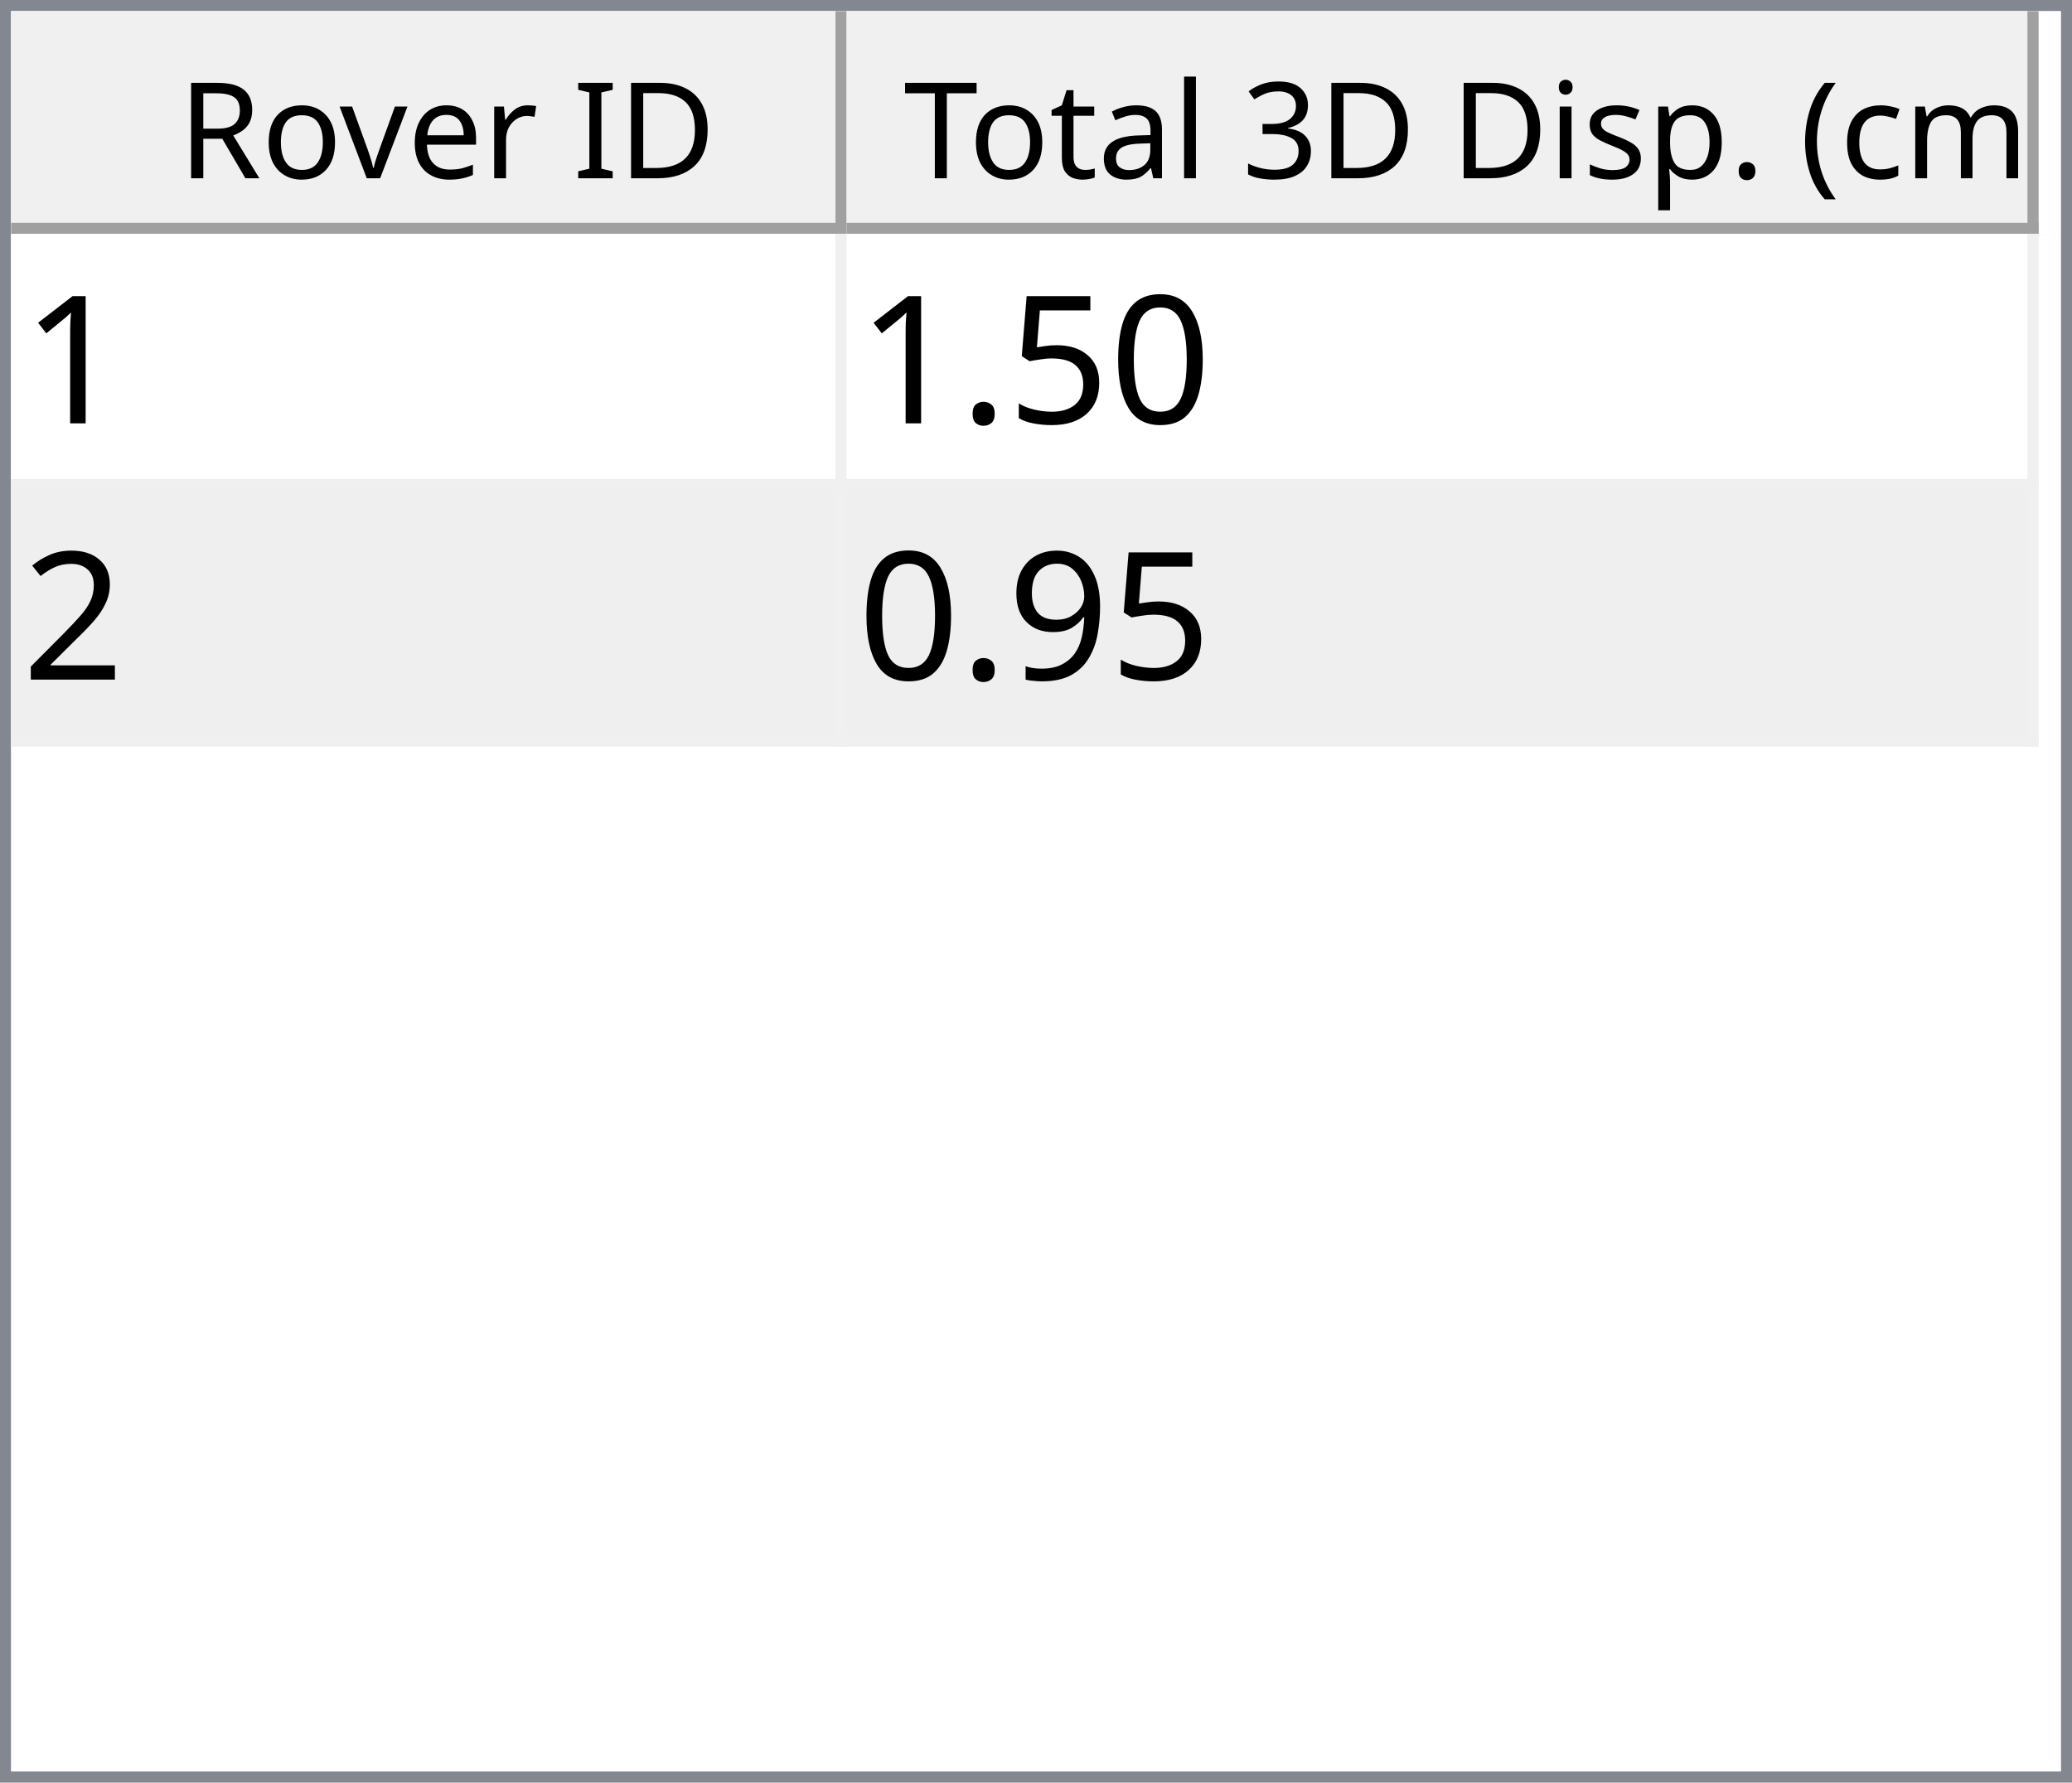
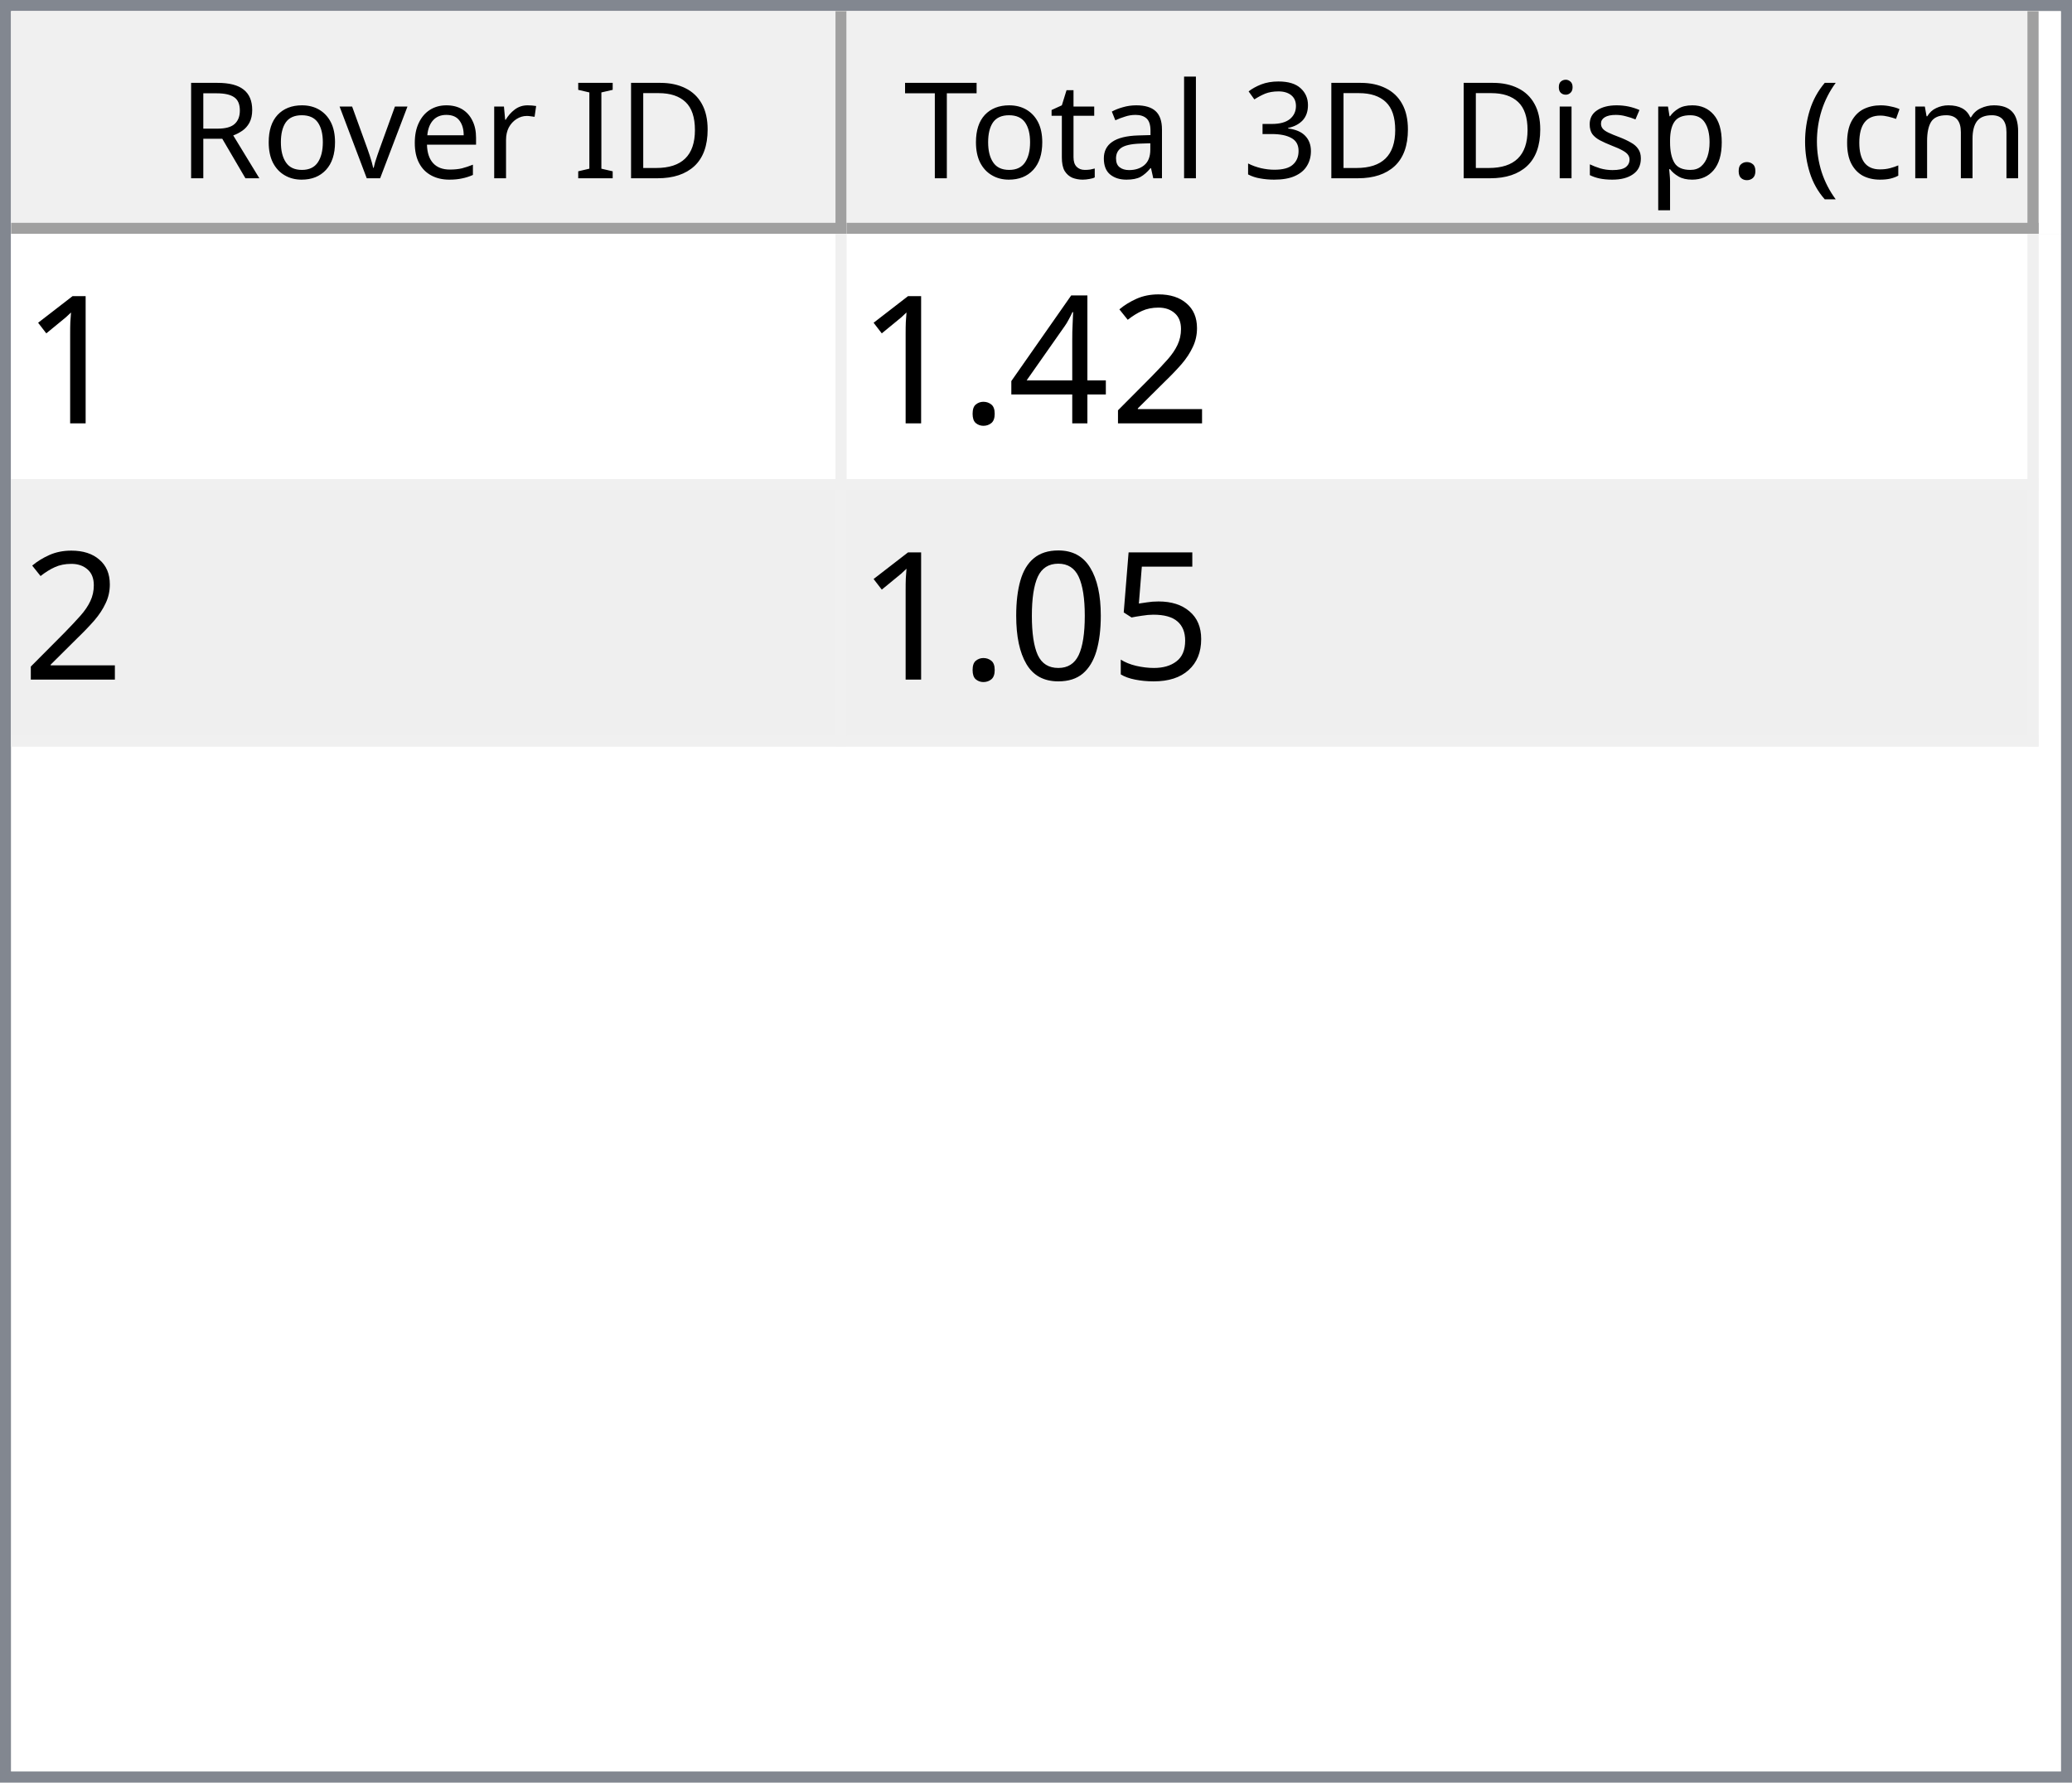
<svg xmlns="http://www.w3.org/2000/svg" style="fill-opacity:1; color-rendering:auto; color-interpolation:auto; text-rendering:auto; stroke:black; stroke-linecap:square; stroke-miterlimit:10; shape-rendering:auto; stroke-opacity:1; fill:black; stroke-dasharray:none; font-weight:normal; stroke-width:1; font-family:'Dialog'; font-style:normal; stroke-linejoin:miter; font-size:12px; stroke-dashoffset:0; image-rendering:auto;" width="186" height="160">
  <defs id="genericDefs" />
  <g>
    <defs id="defs1">
      <clipPath clipPathUnits="userSpaceOnUse" id="clipPath1">
        <path d="M0 0 L186 0 L186 160 L0 160 L0 0 Z" />
      </clipPath>
      <clipPath clipPathUnits="userSpaceOnUse" id="clipPath2">
        <path d="M0 0 L0 160 L186 160 L186 0 Z" />
      </clipPath>
      <clipPath clipPathUnits="userSpaceOnUse" id="clipPath3">
        <path d="M0 0 L0 20 L184 20 L184 0 Z" />
      </clipPath>
      <clipPath clipPathUnits="userSpaceOnUse" id="clipPath4">
        <path d="M0 0 L0 20 L75 20 L75 0 Z" />
      </clipPath>
      <clipPath clipPathUnits="userSpaceOnUse" id="clipPath5">
        <path d="M1 1 L1 19 L74 19 L74 1 Z" />
      </clipPath>
      <clipPath clipPathUnits="userSpaceOnUse" id="clipPath6">
        <path d="M0 0 L0 18 L73 18 L73 0 Z" />
      </clipPath>
      <clipPath clipPathUnits="userSpaceOnUse" id="clipPath7">
        <path d="M-0.5 -0.5 L-0.5 19.5 L74.5 19.5 L74.5 -0.5 Z" />
      </clipPath>
      <clipPath clipPathUnits="userSpaceOnUse" id="clipPath8">
        <path d="M0 0 L0 20 L107 20 L107 0 Z" />
      </clipPath>
      <clipPath clipPathUnits="userSpaceOnUse" id="clipPath9">
        <path d="M1 1 L1 19 L106 19 L106 1 Z" />
      </clipPath>
      <clipPath clipPathUnits="userSpaceOnUse" id="clipPath10">
        <path d="M0 0 L0 18 L105 18 L105 0 Z" />
      </clipPath>
      <clipPath clipPathUnits="userSpaceOnUse" id="clipPath11">
        <path d="M-0.5 -0.5 L-0.5 19.5 L106.5 19.5 L106.5 -0.5 Z" />
      </clipPath>
      <clipPath clipPathUnits="userSpaceOnUse" id="clipPath12">
        <path d="M0 0 L0 138 L184 138 L184 0 Z" />
      </clipPath>
      <clipPath clipPathUnits="userSpaceOnUse" id="clipPath13">
        <path d="M0 0 L0 46 L182 46 L182 0 Z" />
      </clipPath>
      <clipPath clipPathUnits="userSpaceOnUse" id="clipPath14">
        <path d="M-0.5 -0.5 L-0.5 45.5 L181.5 45.5 L181.5 -0.5 Z" />
      </clipPath>
      <clipPath clipPathUnits="userSpaceOnUse" id="clipPath15">
        <path d="M0 0 L0 22 L74 22 L74 0 Z" />
      </clipPath>
      <clipPath clipPathUnits="userSpaceOnUse" id="clipPath16">
        <path d="M0 0 L0 22 L106 22 L106 0 Z" />
      </clipPath>
      <font horiz-adv-x="64.551" id="font1">
        <font-face ascent="107.91" descent="25.098" units-per-em="100" style="font-style:normal; font-family:Segoe UI; font-weight:normal;" />
        <missing-glyph horiz-adv-x="64.551" d="M8.109 0 L8.109 68.266 L56.453 68.266 L56.453 0 L8.109 0 ZM15.328 7.234 L49.219 7.234 L49.219 61.031 L15.328 61.031 L15.328 7.234 Z" />
        <glyph unicode="D" horiz-adv-x="70.117" d="M9.188 0 L9.188 70.016 L28.516 70.016 Q65.531 70.016 65.531 35.891 Q65.531 19.672 55.25 9.836 Q44.969 0 27.734 0 L9.188 0 ZM17.391 62.594 L17.391 7.422 L27.828 7.422 Q41.609 7.422 49.273 14.797 Q56.938 22.172 56.938 35.688 Q56.938 62.594 28.328 62.594 L17.391 62.594 Z" />
        <glyph unicode="I" horiz-adv-x="26.611" d="M17.391 0 L9.188 0 L9.188 70.016 L17.391 70.016 L17.391 0 Z" />
        <glyph unicode=" " horiz-adv-x="27.393" d="" />
        <glyph unicode="r" horiz-adv-x="34.766" d="M34.188 41.891 Q32.078 43.5 28.125 43.5 Q23 43.5 19.555 38.672 Q16.109 33.844 16.109 25.484 L16.109 0 L8.109 0 L8.109 50 L16.109 50 L16.109 39.703 L16.312 39.703 Q18.016 44.969 21.531 47.922 Q25.047 50.875 29.391 50.875 Q32.516 50.875 34.188 50.203 L34.188 41.891 Z" />
        <glyph unicode="e" horiz-adv-x="52.295" d="M48.297 23 L12.984 23 Q13.188 14.656 17.484 10.109 Q21.781 5.562 29.297 5.562 Q37.75 5.562 44.828 11.141 L44.828 3.609 Q38.234 -1.172 27.391 -1.172 Q16.797 -1.172 10.742 5.641 Q4.688 12.453 4.688 24.812 Q4.688 36.469 11.305 43.82 Q17.922 51.172 27.734 51.172 Q37.547 51.172 42.922 44.828 Q48.297 38.484 48.297 27.203 L48.297 23 ZM40.094 29.781 Q40.047 36.719 36.75 40.578 Q33.453 44.438 27.594 44.438 Q21.922 44.438 17.969 40.383 Q14.016 36.328 13.094 29.781 L40.094 29.781 Z" />
        <glyph unicode="v" horiz-adv-x="47.9" d="M47.406 50 L27.484 0 L19.625 0 L0.688 50 L9.469 50 L22.172 13.672 Q23.578 9.672 23.922 6.688 L24.125 6.688 Q24.609 10.453 25.688 13.484 L38.969 50 L47.406 50 Z" />
        <glyph unicode="o" horiz-adv-x="58.594" d="M29 -1.172 Q17.922 -1.172 11.305 5.836 Q4.688 12.844 4.688 24.422 Q4.688 37.016 11.57 44.094 Q18.453 51.172 30.172 51.172 Q41.359 51.172 47.633 44.289 Q53.906 37.406 53.906 25.203 Q53.906 13.234 47.141 6.031 Q40.375 -1.172 29 -1.172 ZM29.594 44.438 Q21.875 44.438 17.383 39.188 Q12.891 33.938 12.891 24.703 Q12.891 15.828 17.43 10.695 Q21.969 5.562 29.594 5.562 Q37.359 5.562 41.531 10.594 Q45.703 15.625 45.703 24.906 Q45.703 34.281 41.531 39.359 Q37.359 44.438 29.594 44.438 Z" />
        <glyph unicode="R" horiz-adv-x="59.814" d="M59.375 0 L49.609 0 L37.891 19.625 Q36.281 22.359 34.766 24.289 Q33.25 26.219 31.664 27.438 Q30.078 28.656 28.25 29.219 Q26.422 29.781 24.125 29.781 L17.391 29.781 L17.391 0 L9.188 0 L9.188 70.016 L30.078 70.016 Q34.672 70.016 38.555 68.867 Q42.438 67.719 45.289 65.375 Q48.141 63.031 49.758 59.547 Q51.375 56.062 51.375 51.375 Q51.375 47.703 50.273 44.656 Q49.172 41.609 47.148 39.211 Q45.125 36.812 42.266 35.133 Q39.406 33.453 35.844 32.516 L35.844 32.328 Q37.594 31.547 38.891 30.547 Q40.188 29.547 41.359 28.18 Q42.531 26.812 43.68 25.078 Q44.828 23.344 46.234 21.047 L59.375 0 ZM17.391 62.594 L17.391 37.203 L28.516 37.203 Q31.594 37.203 34.203 38.133 Q36.812 39.062 38.719 40.797 Q40.625 42.531 41.703 45.047 Q42.781 47.562 42.781 50.688 Q42.781 56.297 39.141 59.445 Q35.5 62.594 28.609 62.594 L17.391 62.594 Z" />
        <glyph unicode=")" horiz-adv-x="30.176" d="M8.297 -15.922 L1.172 -15.922 Q16.406 2.344 16.406 26.812 Q16.406 51.469 1.078 70.016 L8.297 70.016 Q23.531 52.156 23.531 26.703 Q23.531 1.375 8.297 -15.922 Z" />
        <glyph unicode="m" horiz-adv-x="86.133" d="M79.109 0 L71.094 0 L71.094 28.719 Q71.094 37.016 68.531 40.727 Q65.969 44.438 59.906 44.438 Q54.781 44.438 51.195 39.75 Q47.609 35.062 47.609 28.516 L47.609 0 L39.594 0 L39.594 29.688 Q39.594 44.438 28.219 44.438 Q22.953 44.438 19.531 40.016 Q16.109 35.594 16.109 28.516 L16.109 0 L8.109 0 L8.109 50 L16.109 50 L16.109 42.094 L16.312 42.094 Q21.625 51.172 31.844 51.172 Q36.969 51.172 40.773 48.312 Q44.578 45.453 46 40.828 Q51.562 51.172 62.594 51.172 Q79.109 51.172 79.109 30.812 L79.109 0 Z" />
        <glyph unicode="c" horiz-adv-x="46.191" d="M42.188 2.297 Q36.422 -1.172 28.516 -1.172 Q17.828 -1.172 11.258 5.789 Q4.688 12.75 4.688 23.828 Q4.688 36.188 11.766 43.68 Q18.844 51.172 30.672 51.172 Q37.25 51.172 42.281 48.734 L42.281 40.531 Q36.719 44.438 30.375 44.438 Q22.703 44.438 17.797 38.945 Q12.891 33.453 12.891 24.516 Q12.891 15.719 17.508 10.641 Q22.125 5.562 29.891 5.562 Q36.422 5.562 42.188 9.906 L42.188 2.297 Z" />
        <glyph unicode="(" horiz-adv-x="30.176" d="M29.109 -15.922 L21.969 -15.922 Q6.844 1.375 6.844 26.703 Q6.844 52.156 21.969 70.016 L29.203 70.016 Q13.875 51.469 13.875 26.812 Q13.875 2.344 29.109 -15.922 Z" />
        <glyph unicode="." horiz-adv-x="21.68" d="M10.891 -1.078 Q8.641 -1.078 7.055 0.539 Q5.469 2.156 5.469 4.391 Q5.469 6.641 7.055 8.273 Q8.641 9.906 10.891 9.906 Q13.188 9.906 14.797 8.273 Q16.406 6.641 16.406 4.391 Q16.406 2.156 14.797 0.539 Q13.188 -1.078 10.891 -1.078 Z" />
        <glyph unicode="p" horiz-adv-x="58.789" d="M16.312 7.234 L16.109 7.234 L16.109 -23 L8.109 -23 L8.109 50 L16.109 50 L16.109 41.219 L16.312 41.219 Q22.219 51.172 33.594 51.172 Q43.266 51.172 48.688 44.461 Q54.109 37.75 54.109 26.469 Q54.109 13.922 48 6.375 Q41.891 -1.172 31.297 -1.172 Q21.578 -1.172 16.312 7.234 ZM16.109 27.391 L16.109 20.406 Q16.109 14.203 20.141 9.883 Q24.172 5.562 30.375 5.562 Q37.641 5.562 41.773 11.133 Q45.906 16.703 45.906 26.609 Q45.906 34.969 42.047 39.703 Q38.188 44.438 31.594 44.438 Q24.609 44.438 20.359 39.578 Q16.109 34.719 16.109 27.391 Z" />
        <glyph unicode="s" horiz-adv-x="42.432" d="M5.078 1.812 L5.078 10.406 Q11.625 5.562 19.484 5.562 Q30.031 5.562 30.031 12.594 Q30.031 14.594 29.125 15.992 Q28.219 17.391 26.68 18.461 Q25.141 19.531 23.07 20.383 Q21 21.234 18.609 22.172 Q15.281 23.484 12.766 24.828 Q10.25 26.172 8.57 27.859 Q6.891 29.547 6.031 31.695 Q5.172 33.844 5.172 36.719 Q5.172 40.234 6.789 42.945 Q8.406 45.656 11.086 47.484 Q13.766 49.312 17.211 50.242 Q20.656 51.172 24.312 51.172 Q30.812 51.172 35.938 48.922 L35.938 40.828 Q30.422 44.438 23.25 44.438 Q21 44.438 19.195 43.922 Q17.391 43.406 16.094 42.477 Q14.797 41.547 14.086 40.258 Q13.375 38.969 13.375 37.406 Q13.375 35.453 14.086 34.133 Q14.797 32.812 16.164 31.789 Q17.531 30.766 19.484 29.938 Q21.438 29.109 23.922 28.125 Q27.25 26.859 29.883 25.516 Q32.516 24.172 34.375 22.484 Q36.234 20.797 37.234 18.602 Q38.234 16.406 38.234 13.375 Q38.234 9.672 36.602 6.938 Q34.969 4.203 32.234 2.398 Q29.5 0.594 25.93 -0.289 Q22.359 -1.172 18.453 -1.172 Q10.75 -1.172 5.078 1.812 Z" />
        <glyph unicode="i" horiz-adv-x="24.219" d="M12.203 62.703 Q10.062 62.703 8.547 64.164 Q7.031 65.625 7.031 67.875 Q7.031 70.125 8.547 71.609 Q10.062 73.094 12.203 73.094 Q14.406 73.094 15.945 71.609 Q17.484 70.125 17.484 67.875 Q17.484 65.719 15.945 64.211 Q14.406 62.703 12.203 62.703 ZM16.109 0 L8.109 0 L8.109 50 L16.109 50 L16.109 0 Z" />
        <glyph unicode="3" horiz-adv-x="53.906" d="M46.531 19.828 Q46.531 15.094 44.75 11.211 Q42.969 7.328 39.719 4.57 Q36.469 1.812 31.93 0.297 Q27.391 -1.219 21.922 -1.219 Q11.922 -1.219 6 2.594 L6 11.188 Q13.094 5.609 22.219 5.609 Q25.875 5.609 28.828 6.539 Q31.781 7.469 33.906 9.227 Q36.031 10.984 37.18 13.477 Q38.328 15.969 38.328 19.094 Q38.328 32.812 18.797 32.812 L12.984 32.812 L12.984 39.594 L18.5 39.594 Q35.797 39.594 35.797 52.484 Q35.797 64.406 22.609 64.406 Q15.188 64.406 8.688 59.422 L8.688 67.188 Q15.375 71.188 24.609 71.188 Q29 71.188 32.57 69.969 Q36.141 68.75 38.68 66.555 Q41.219 64.359 42.609 61.281 Q44 58.203 44 54.5 Q44 40.672 30.031 36.719 L30.031 36.531 Q33.594 36.141 36.625 34.797 Q39.656 33.453 41.852 31.305 Q44.047 29.156 45.289 26.25 Q46.531 23.344 46.531 19.828 Z" />
        <glyph unicode="l" horiz-adv-x="24.219" d="M16.109 0 L8.109 0 L8.109 74.031 L16.109 74.031 L16.109 0 Z" />
        <glyph unicode="a" horiz-adv-x="50.879" d="M43.891 0 L35.891 0 L35.891 7.812 L35.688 7.812 Q30.469 -1.172 20.312 -1.172 Q12.844 -1.172 8.617 2.781 Q4.391 6.734 4.391 13.281 Q4.391 27.297 20.906 29.594 L35.891 31.688 Q35.891 44.438 25.594 44.438 Q16.547 44.438 9.281 38.281 L9.281 46.484 Q16.656 51.172 26.266 51.172 Q43.891 51.172 43.891 32.516 L43.891 0 ZM35.891 25.297 L23.828 23.641 Q18.266 22.859 15.43 20.875 Q12.594 18.891 12.594 13.875 Q12.594 10.203 15.211 7.883 Q17.828 5.562 22.172 5.562 Q28.125 5.562 32.008 9.742 Q35.891 13.922 35.891 20.312 L35.891 25.297 Z" />
        <glyph unicode="t" horiz-adv-x="33.887" d="M31.297 0.484 Q28.469 -1.078 23.828 -1.078 Q10.688 -1.078 10.688 13.578 L10.688 43.172 L2.094 43.172 L2.094 50 L10.688 50 L10.688 62.203 L18.703 64.797 L18.703 50 L31.297 50 L31.297 43.172 L18.703 43.172 L18.703 14.984 Q18.703 9.969 20.414 7.82 Q22.125 5.672 26.078 5.672 Q29.109 5.672 31.297 7.328 L31.297 0.484 Z" />
        <glyph unicode="T" horiz-adv-x="52.393" d="M50.594 62.594 L30.375 62.594 L30.375 0 L22.172 0 L22.172 62.594 L2 62.594 L2 70.016 L50.594 70.016 L50.594 62.594 Z" />
      </font>
      <font horiz-adv-x="75.0" id="font2">
        <font-face ascent="100.537" descent="21.973" units-per-em="100" style="font-style:normal; font-family:sans-serif; font-weight:normal;" />
        <missing-glyph horiz-adv-x="75.0" d="M12.5 0 L12.5 62.5 L62.5 62.5 L62.5 0 L12.5 0 ZM14.062 1.562 L60.938 1.562 L60.938 60.938 L14.062 60.938 L14.062 1.562 Z" />
        <glyph unicode="1" horiz-adv-x="55.615" d="M37.25 0 L28.469 0 L28.469 56 Q25.297 52.984 20.141 49.953 Q14.984 46.922 10.891 45.406 L10.891 53.906 Q18.266 57.375 23.781 62.305 Q29.297 67.234 31.594 71.875 L37.25 71.875 L37.25 0 Z" />
+         <glyph unicode="2" horiz-adv-x="55.615" d="M50.344 8.453 L50.344 0 L3.031 0 Q2.938 3.172 4.047 6.109 Q5.859 10.938 9.836 15.625 Q13.812 20.312 21.344 26.469 Q33.016 36.031 37.117 41.625 Q41.219 47.219 41.219 52.203 Q41.219 57.422 37.477 61.008 Q33.734 64.594 27.734 64.594 Q21.391 64.594 17.578 60.789 Q13.766 56.984 13.719 50.25 L4.688 51.172 Q5.609 61.281 11.664 66.578 Q17.719 71.875 27.938 71.875 Q38.234 71.875 44.242 66.164 Q50.25 60.453 50.25 52 Q50.25 47.703 48.492 43.555 Q46.734 39.406 42.656 34.812 Q38.578 30.219 29.109 22.219 Q21.188 15.578 18.945 13.211 Q16.703 10.844 15.234 8.453 L50.344 8.453 Z" />
+         <glyph unicode="4" horiz-adv-x="55.615" d="M32.328 0 L32.328 17.141 L1.266 17.141 L1.266 25.203 L33.938 71.578 L41.109 71.578 L41.109 25.203 L50.781 25.203 L50.781 17.141 L41.109 17.141 L41.109 0 L32.328 0 ZM32.328 25.203 L32.328 57.469 L9.906 25.203 L32.328 25.203 Z" />
+         <glyph unicode="." horiz-adv-x="27.783" d="M9.078 0 L9.078 10.016 L19.094 10.016 L19.094 0 L9.078 0 Z" />
+         <glyph unicode="5" horiz-adv-x="55.615" d="M4.156 18.75 L13.375 19.531 Q14.406 12.797 18.141 9.398 Q21.875 6 27.156 6 Q33.5 6 37.891 10.789 Q42.281 15.578 42.281 23.484 Q42.281 31 38.062 35.352 Q33.844 39.703 27 39.703 Q22.75 39.703 19.336 37.773 Q15.922 35.844 13.969 32.766 L5.719 33.844 L12.641 70.609 L48.25 70.609 L48.25 62.203 L19.672 62.203 L15.828 42.969 Q22.266 47.469 29.344 47.469 Q38.719 47.469 45.164 40.969 Q51.609 34.469 51.609 24.266 Q51.609 14.547 45.953 7.469 Q39.062 -1.219 27.156 -1.219 Q17.391 -1.219 11.211 4.25 Q5.031 9.719 4.156 18.75 Z" />
        <glyph unicode="0" horiz-adv-x="55.615" d="M4.156 35.297 Q4.156 48 6.766 55.742 Q9.375 63.484 14.523 67.68 Q19.672 71.875 27.484 71.875 Q33.25 71.875 37.594 69.555 Q41.938 67.234 44.773 62.867 Q47.609 58.5 49.219 52.227 Q50.828 45.953 50.828 35.297 Q50.828 22.703 48.242 14.969 Q45.656 7.234 40.508 3.008 Q35.359 -1.219 27.484 -1.219 Q17.141 -1.219 11.234 6.203 Q4.156 15.141 4.156 35.297 ZM13.188 35.297 Q13.188 17.672 17.312 11.836 Q21.438 6 27.484 6 Q33.547 6 37.672 11.859 Q41.797 17.719 41.797 35.297 Q41.797 52.984 37.672 58.789 Q33.547 64.594 27.391 64.594 Q21.344 64.594 17.719 59.469 Q13.188 52.938 13.188 35.297 Z" />
-         <glyph unicode="5" horiz-adv-x="55.615" d="M4.156 18.75 L13.375 19.531 Q14.406 12.797 18.141 9.398 Q21.875 6 27.156 6 Q33.5 6 37.891 10.789 Q42.281 15.578 42.281 23.484 Q42.281 31 38.062 35.352 Q33.844 39.703 27 39.703 Q22.75 39.703 19.336 37.773 Q15.922 35.844 13.969 32.766 L5.719 33.844 L12.641 70.609 L48.25 70.609 L48.25 62.203 L19.672 62.203 L15.828 42.969 Q22.266 47.469 29.344 47.469 Q38.719 47.469 45.164 40.969 Q51.609 34.469 51.609 24.266 Q51.609 14.547 45.953 7.469 Q39.062 -1.219 27.156 -1.219 Q17.391 -1.219 11.211 4.25 Q5.031 9.719 4.156 18.75 Z" />
-         <glyph unicode="." horiz-adv-x="27.783" d="M9.078 0 L9.078 10.016 L19.094 10.016 L19.094 0 L9.078 0 Z" />
-         <glyph unicode="2" horiz-adv-x="55.615" d="M50.344 8.453 L50.344 0 L3.031 0 Q2.938 3.172 4.047 6.109 Q5.859 10.938 9.836 15.625 Q13.812 20.312 21.344 26.469 Q33.016 36.031 37.117 41.625 Q41.219 47.219 41.219 52.203 Q41.219 57.422 37.477 61.008 Q33.734 64.594 27.734 64.594 Q21.391 64.594 17.578 60.789 Q13.766 56.984 13.719 50.25 L4.688 51.172 Q5.609 61.281 11.664 66.578 Q17.719 71.875 27.938 71.875 Q38.234 71.875 44.242 66.164 Q50.25 60.453 50.25 52 Q50.25 47.703 48.492 43.555 Q46.734 39.406 42.656 34.812 Q38.578 30.219 29.109 22.219 Q21.188 15.578 18.945 13.211 Q16.703 10.844 15.234 8.453 L50.344 8.453 Z" />
-         <glyph unicode="9" horiz-adv-x="55.615" d="M5.469 16.547 L13.922 17.328 Q14.984 11.375 18.016 8.688 Q21.047 6 25.781 6 Q29.828 6 32.883 7.859 Q35.938 9.719 37.891 12.82 Q39.844 15.922 41.164 21.195 Q42.484 26.469 42.484 31.938 Q42.484 32.516 42.438 33.688 Q39.797 29.5 35.234 26.883 Q30.672 24.266 25.344 24.266 Q16.453 24.266 10.305 30.711 Q4.156 37.156 4.156 47.703 Q4.156 58.594 10.578 65.234 Q17 71.875 26.656 71.875 Q33.641 71.875 39.43 68.117 Q45.219 64.359 48.219 57.398 Q51.219 50.438 51.219 37.25 Q51.219 23.531 48.242 15.406 Q45.266 7.281 39.383 3.031 Q33.5 -1.219 25.594 -1.219 Q17.188 -1.219 11.867 3.445 Q6.547 8.109 5.469 16.547 ZM41.453 48.141 Q41.453 55.719 37.43 60.156 Q33.406 64.594 27.734 64.594 Q21.875 64.594 17.531 59.812 Q13.188 55.031 13.188 47.406 Q13.188 40.578 17.312 36.305 Q21.438 32.031 27.484 32.031 Q33.594 32.031 37.523 36.305 Q41.453 40.578 41.453 48.141 Z" />
      </font>
    </defs>
    <g style="fill:white; stroke:white;">
      <rect x="0" y="0" width="186" style="clip-path:url(#clipPath1); stroke:none;" height="160" />
    </g>
    <g style="fill:white; text-rendering:optimizeSpeed; color-rendering:optimizeSpeed; image-rendering:optimizeSpeed; shape-rendering:crispEdges; stroke:white; color-interpolation:sRGB;">
      <rect x="0" width="186" height="160" y="0" style="stroke:none;" />
      <path style="stroke:none;" d="M0 160 L186 160 L186 0 L0 0 Z" />
    </g>
    <g style="fill:rgb(240,240,240); font-family:'Segoe UI'; stroke:rgb(240,240,240);">
      <rect x="0" y="0" width="186" style="clip-path:url(#clipPath2); stroke:none;" height="160" />
    </g>
    <g style="fill:rgb(130,135,144); font-family:'Segoe UI'; stroke:rgb(130,135,144);">
      <path d="M0 0 L186 0 L186 160 L0 160 L0 0 ZM1 1 L185 1 L185 159 L1 159 L1 1 Z" style="fill-rule:evenodd; clip-path:url(#clipPath2); stroke:none;" />
    </g>
    <g style="fill:white; font-family:'Segoe UI'; stroke:white;" transform="translate(1,1)">
      <rect x="0" y="0" width="184" style="clip-path:url(#clipPath3); stroke:none;" height="20" />
    </g>
    <g style="fill:rgb(240,240,240); font-family:'Segoe UI'; stroke:rgb(240,240,240);" transform="translate(1,1)">
      <rect x="0" y="0" width="75" style="clip-path:url(#clipPath4); stroke:none;" height="20" />
    </g>
    <g style="font-family:'Segoe UI';" transform="translate(2,2)">
      <text x="14" xml:space="preserve" y="14" style="clip-path:url(#clipPath6); stroke:none;">Rover ID</text>
    </g>
    <g style="fill:rgb(160,160,160); font-family:'Segoe UI'; stroke:rgb(160,160,160); stroke-linejoin:bevel;" transform="translate(1.5,1.5)">
      <line x1="74" x2="74" y1="0" style="fill:none; clip-path:url(#clipPath7);" y2="19" />
    </g>
    <g style="fill:rgb(160,160,160); font-family:'Segoe UI'; stroke:rgb(160,160,160); stroke-linejoin:bevel;" transform="matrix(1,0,0,1,1,1) translate(0.5,0.5)">
      <line x1="0" x2="74" y1="19" style="fill:none; clip-path:url(#clipPath7);" y2="19" />
    </g>
    <g style="fill:rgb(240,240,240); font-family:'Segoe UI'; stroke:rgb(240,240,240);" transform="translate(76,1)">
      <rect x="0" y="0" width="107" style="clip-path:url(#clipPath8); stroke:none;" height="20" />
    </g>
    <g style="font-family:'Segoe UI';" transform="translate(77,2)">
      <text x="1" xml:space="preserve" y="14" style="clip-path:url(#clipPath10); stroke:none;"> Total 3D Disp. (cm)</text>
    </g>
    <g style="fill:rgb(160,160,160); font-family:'Segoe UI'; stroke:rgb(160,160,160); stroke-linejoin:bevel;" transform="translate(76.5,1.5)">
      <line x1="106" x2="106" y1="0" style="fill:none; clip-path:url(#clipPath11);" y2="19" />
    </g>
    <g style="fill:rgb(160,160,160); font-family:'Segoe UI'; stroke:rgb(160,160,160); stroke-linejoin:bevel;" transform="matrix(1,0,0,1,76,1) translate(0.5,0.5)">
      <line x1="0" x2="106" y1="19" style="fill:none; clip-path:url(#clipPath11);" y2="19" />
    </g>
    <g style="fill:white; font-family:'Segoe UI'; stroke:white;" transform="translate(1,21)">
      <rect x="0" y="0" width="184" style="clip-path:url(#clipPath12); stroke:none;" height="138" />
    </g>
    <g style="fill:rgb(240,240,240); font-size:16px; font-family:sans-serif; stroke:rgb(240,240,240);" transform="translate(1,21)">
      <rect x="0" y="0" width="182" style="clip-path:url(#clipPath13); stroke:none;" height="46" />
      <line transform="translate(0.5,0.5)" x1="0" x2="181" y1="22" style="clip-path:url(#clipPath14); fill:none; stroke-linejoin:bevel;" y2="22" />
    </g>
    <g transform="matrix(1,0,0,1,1,21) translate(0.5,0.5)" style="fill:rgb(240,240,240); font-size:16px; font-family:sans-serif; stroke:rgb(240,240,240); stroke-linejoin:bevel;">
      <line x1="0" x2="181" y1="45" style="fill:none; clip-path:url(#clipPath14);" y2="45" />
    </g>
    <g transform="matrix(1,0,0,1,1,21) translate(0.5,0.5)" style="fill:rgb(240,240,240); font-size:16px; font-family:sans-serif; stroke:rgb(240,240,240); stroke-linejoin:bevel;">
      <line x1="74" x2="74" y1="0" style="fill:none; clip-path:url(#clipPath14);" y2="45" />
    </g>
    <g transform="matrix(1,0,0,1,1,21) translate(0.5,0.5)" style="fill:rgb(240,240,240); font-size:16px; font-family:sans-serif; stroke:rgb(240,240,240); stroke-linejoin:bevel;">
      <line x1="181" x2="181" y1="0" style="fill:none; clip-path:url(#clipPath14);" y2="45" />
    </g>
    <g style="fill:white; font-size:16px; font-family:sans-serif; stroke:white;" transform="matrix(1,0,0,1,1,21)">
      <rect x="0" y="0" width="74" style="clip-path:url(#clipPath15); stroke:none;" height="22" />
      <text x="1" y="17" style="fill:black; clip-path:url(#clipPath15); stroke:none;" xml:space="preserve">1</text>
    </g>
    <g style="fill:white; font-size:16px; font-family:sans-serif; stroke:white;" transform="matrix(1,0,0,1,1,21) translate(75,0)">
      <rect x="0" y="0" width="106" style="clip-path:url(#clipPath16); stroke:none;" height="22" />
-       <text x="1" y="17" style="fill:black; clip-path:url(#clipPath16); stroke:none;" xml:space="preserve">1.50</text>
+       <text x="1" y="17" style="fill:black; clip-path:url(#clipPath16); stroke:none;" xml:space="preserve">1.42</text>
    </g>
    <g style="fill:rgb(239,239,239); font-size:16px; font-family:sans-serif; stroke:rgb(239,239,239);" transform="matrix(1,0,0,1,1,21) translate(0,23)">
      <rect x="0" y="0" width="74" style="clip-path:url(#clipPath15); stroke:none;" height="22" />
      <text x="1" y="17" style="fill:black; clip-path:url(#clipPath15); stroke:none;" xml:space="preserve">2</text>
    </g>
    <g style="fill:rgb(239,239,239); font-size:16px; font-family:sans-serif; stroke:rgb(239,239,239);" transform="matrix(1,0,0,1,1,21) translate(75,23)">
      <rect x="0" y="0" width="106" style="clip-path:url(#clipPath16); stroke:none;" height="22" />
-       <text x="1" y="17" style="fill:black; clip-path:url(#clipPath16); stroke:none;" xml:space="preserve">0.95</text>
+       <text x="1" y="17" style="fill:black; clip-path:url(#clipPath16); stroke:none;" xml:space="preserve">1.05</text>
    </g>
  </g>
</svg>
